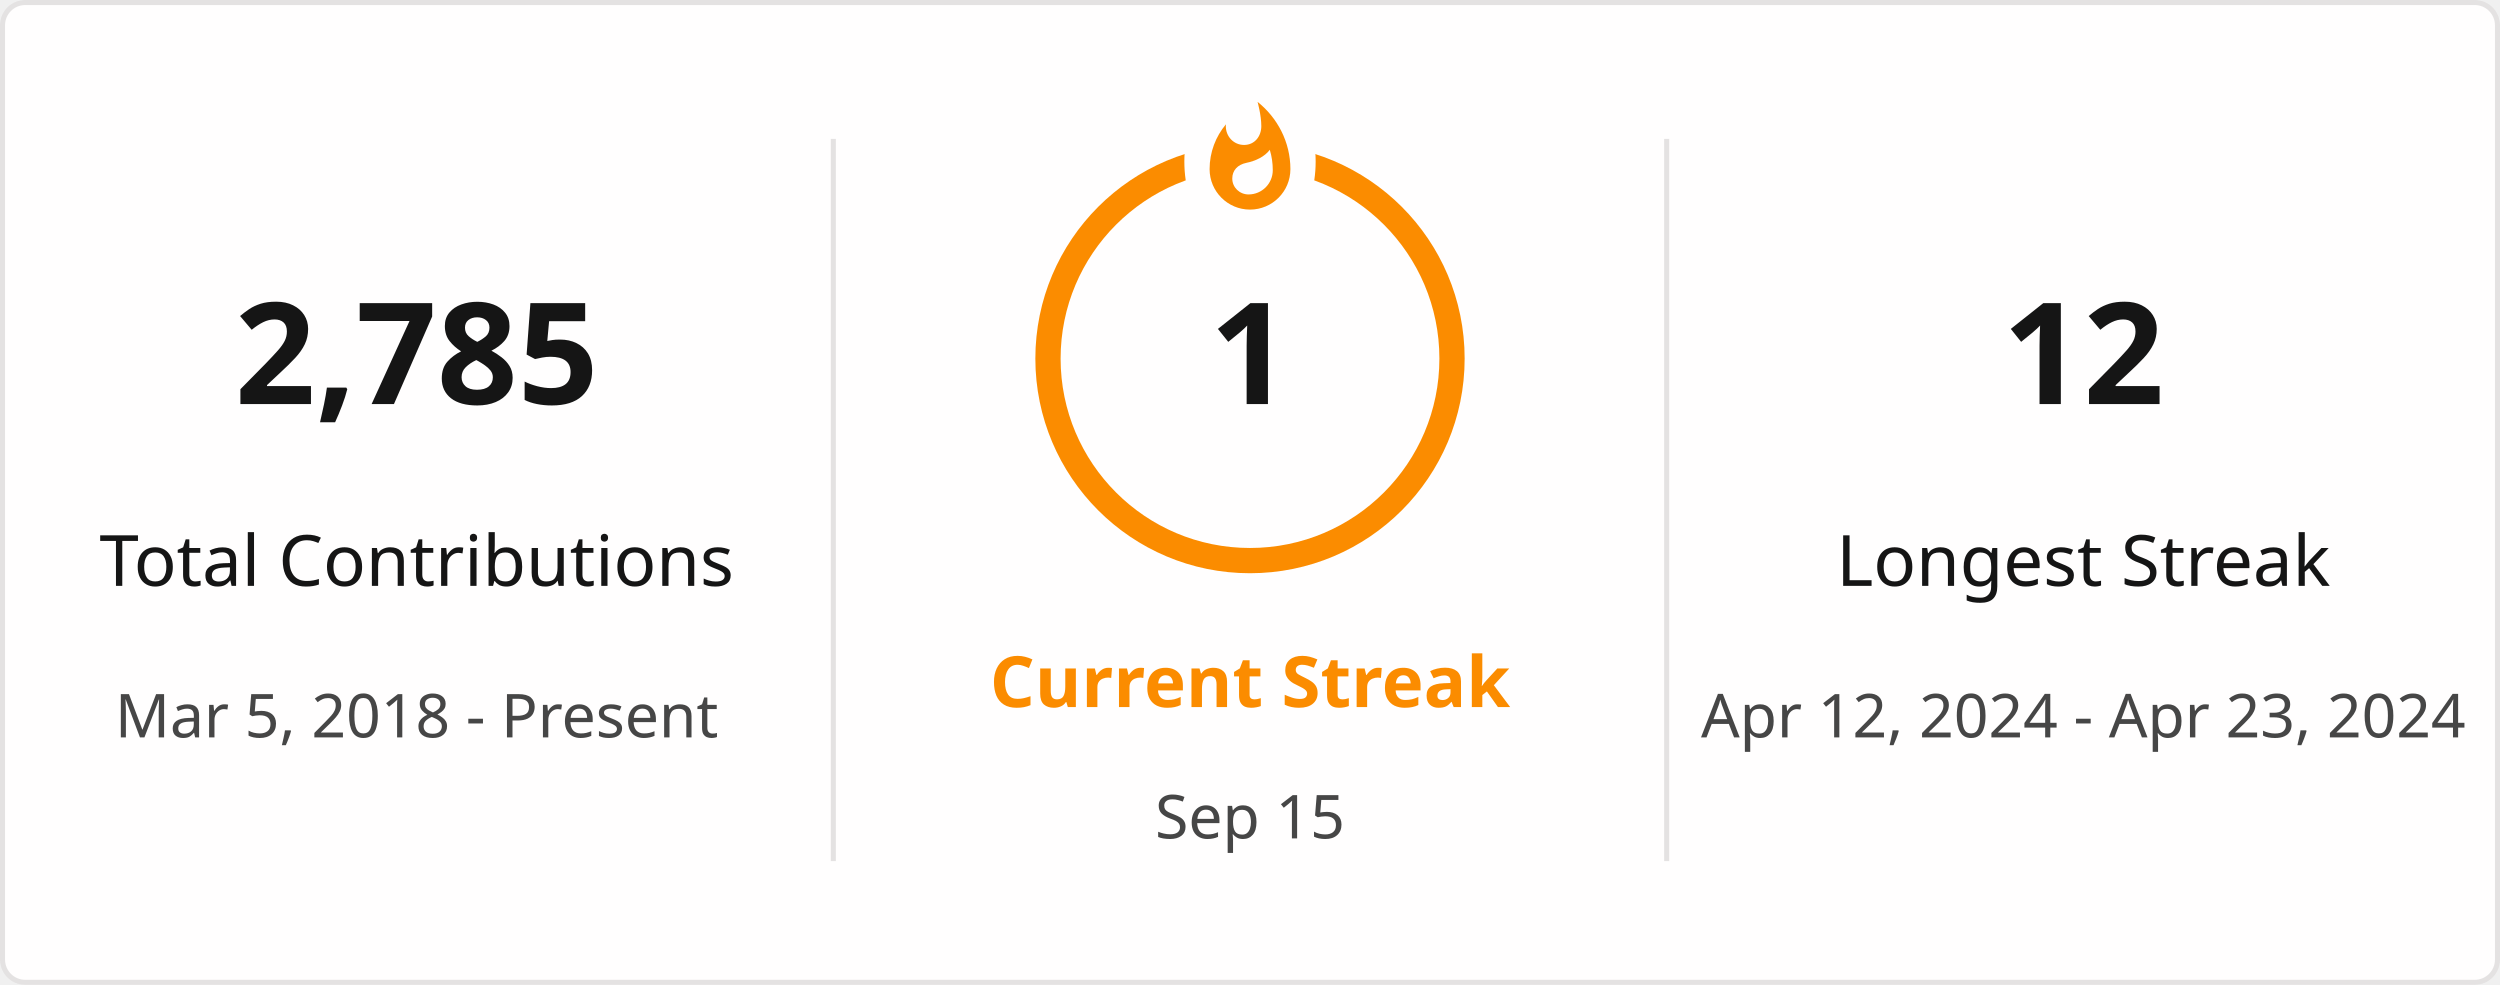
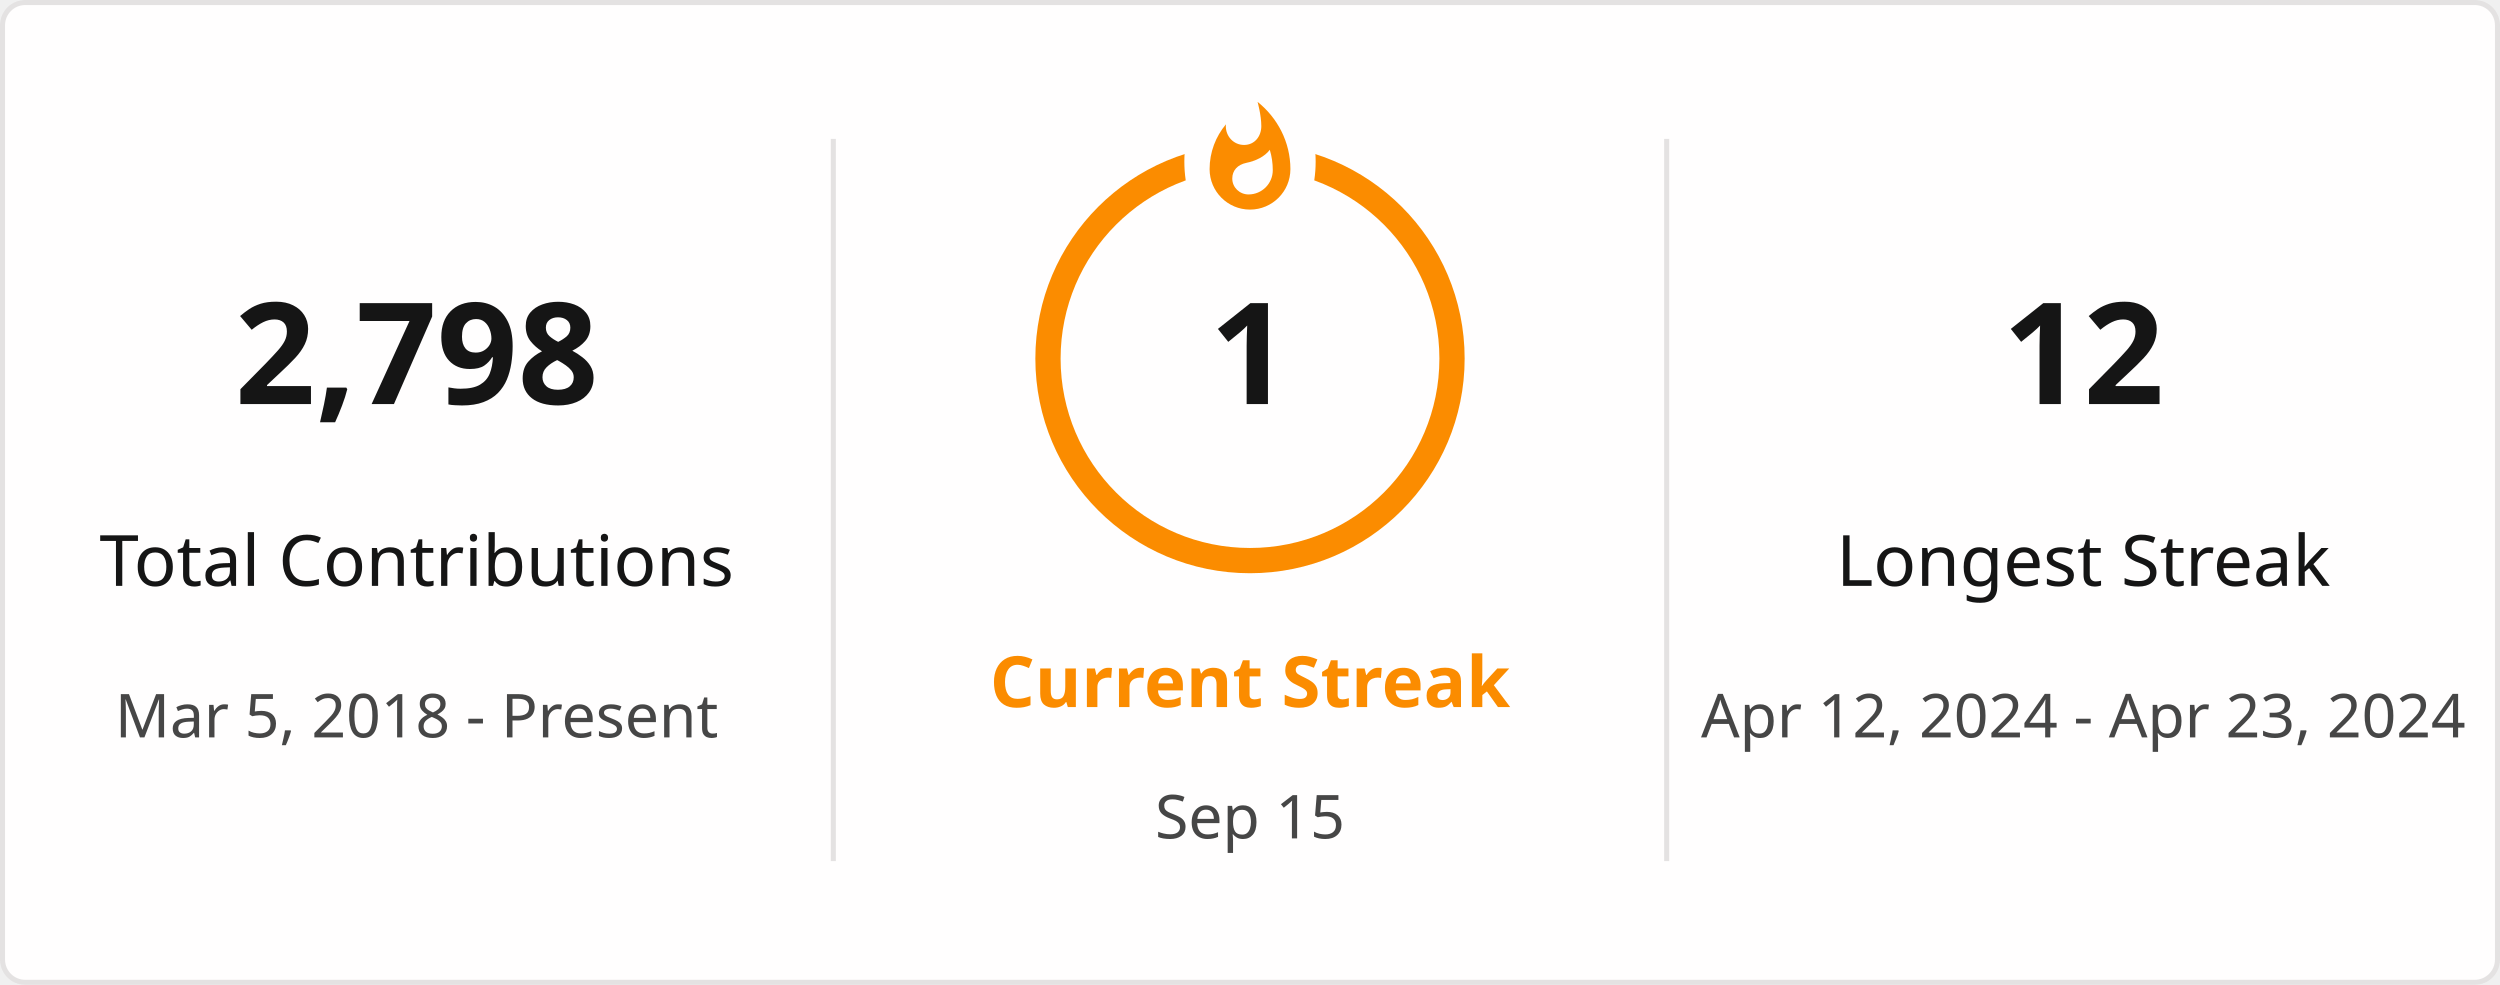
<svg xmlns="http://www.w3.org/2000/svg" style="isolation: isolate" viewBox="0 0 495 195" width="495px" height="195px" direction="ltr">
  <defs>
    <clipPath id="outer_rectangle">
      <rect width="495" height="195" rx="4.5" />
    </clipPath>
    <mask id="mask_out_ring_behind_fire">
      <rect width="495" height="195" fill="white" />
      <ellipse id="mask-ellipse" cx="247.5" cy="32" rx="13" ry="18" fill="black" />
    </mask>
  </defs>
  <g clip-path="url(#outer_rectangle)">
    <g style="isolation: isolate">
      <rect stroke="#E4E2E2" fill="#FFFEFE" rx="4.5" x="0.5" y="0.5" width="494" height="194" />
    </g>
    <g style="isolation: isolate">
      <line x1="165" y1="28" x2="165" y2="170" vector-effect="non-scaling-stroke" stroke-width="1" stroke="#E4E2E2" stroke-linejoin="miter" stroke-linecap="square" stroke-miterlimit="3" />
      <line x1="330" y1="28" x2="330" y2="170" vector-effect="non-scaling-stroke" stroke-width="1" stroke="#E4E2E2" stroke-linejoin="miter" stroke-linecap="square" stroke-miterlimit="3" />
    </g>
    <g style="isolation: isolate">
      <g transform="translate(82.5, 48)">
        <text x="0" y="32" stroke-width="0" text-anchor="middle" fill="#151515" stroke="none" font-family="&quot;Segoe UI&quot;, Ubuntu, sans-serif" font-weight="700" font-size="28px" font-style="normal" style="opacity: 1; opacity: 1;">
-                         2,785
+                         2,798
                    </text>
      </g>
      <g transform="translate(82.5, 84)">
        <text x="0" y="32" stroke-width="0" text-anchor="middle" fill="#151515" stroke="none" font-family="&quot;Segoe UI&quot;, Ubuntu, sans-serif" font-weight="400" font-size="14px" font-style="normal" style="opacity: 1; opacity: 1;">
                        Total Contributions
                    </text>
      </g>
      <g transform="translate(82.5, 114)">
        <text x="0" y="32" stroke-width="0" text-anchor="middle" fill="#464646" stroke="none" font-family="&quot;Segoe UI&quot;, Ubuntu, sans-serif" font-weight="400" font-size="12px" font-style="normal" style="opacity: 1; opacity: 1;">
                        Mar 5, 2018 - Present
                    </text>
      </g>
    </g>
    <g style="isolation: isolate">
      <g transform="translate(247.5, 108)">
        <text x="0" y="32" stroke-width="0" text-anchor="middle" fill="#FB8C00" stroke="none" font-family="&quot;Segoe UI&quot;, Ubuntu, sans-serif" font-weight="700" font-size="14px" font-style="normal" style="opacity: 1; opacity: 1;">
                        Current Streak
                    </text>
      </g>
      <g transform="translate(247.5, 145)">
        <text x="0" y="21" stroke-width="0" text-anchor="middle" fill="#464646" stroke="none" font-family="&quot;Segoe UI&quot;, Ubuntu, sans-serif" font-weight="400" font-size="12px" font-style="normal" style="opacity: 1; opacity: 1;">
                        Sep 15
                    </text>
      </g>
      <g mask="url(#mask_out_ring_behind_fire)">
        <circle cx="247.5" cy="71" r="40" fill="none" stroke="#FB8C00" stroke-width="5" style="opacity: 1; opacity: 1;" />
      </g>
      <g transform="translate(247.5, 19.5)" stroke-opacity="0" style="opacity: 1; opacity: 1;">
        <path d="M -12 -0.5 L 15 -0.5 L 15 23.5 L -12 23.5 L -12 -0.5 Z" fill="none" />
        <path d="M 1.5 0.67 C 1.5 0.67 2.24 3.32 2.24 5.47 C 2.24 7.53 0.89 9.2 -1.17 9.2 C -3.23 9.2 -4.79 7.53 -4.79 5.47 L -4.76 5.11 C -6.78 7.51 -8 10.62 -8 13.99 C -8 18.41 -4.42 22 0 22 C 4.42 22 8 18.41 8 13.99 C 8 8.6 5.41 3.79 1.5 0.67 Z M -0.29 19 C -2.07 19 -3.51 17.6 -3.51 15.86 C -3.51 14.24 -2.46 13.1 -0.7 12.74 C 1.07 12.38 2.9 11.53 3.92 10.16 C 4.31 11.45 4.51 12.81 4.51 14.2 C 4.51 16.85 2.36 19 -0.29 19 Z" fill="#FB8C00" stroke-opacity="0" />
      </g>
      <g transform="translate(247.5, 48)">
        <text x="0" y="32" stroke-width="0" text-anchor="middle" fill="#151515" stroke="none" font-family="&quot;Segoe UI&quot;, Ubuntu, sans-serif" font-weight="700" font-size="28px" font-style="normal" style="font-size: 28px;">
                        1
                    </text>
      </g>
    </g>
    <g style="isolation: isolate">
      <g transform="translate(412.5, 48)">
        <text x="0" y="32" stroke-width="0" text-anchor="middle" fill="#151515" stroke="none" font-family="&quot;Segoe UI&quot;, Ubuntu, sans-serif" font-weight="700" font-size="28px" font-style="normal" style="opacity: 1; opacity: 1;">
                        12
                    </text>
      </g>
      <g transform="translate(412.5, 84)">
        <text x="0" y="32" stroke-width="0" text-anchor="middle" fill="#151515" stroke="none" font-family="&quot;Segoe UI&quot;, Ubuntu, sans-serif" font-weight="400" font-size="14px" font-style="normal" style="opacity: 1; opacity: 1;">
                        Longest Streak
                    </text>
      </g>
      <g transform="translate(412.5, 114)">
        <text x="0" y="32" stroke-width="0" text-anchor="middle" fill="#464646" stroke="none" font-family="&quot;Segoe UI&quot;, Ubuntu, sans-serif" font-weight="400" font-size="12px" font-style="normal" style="opacity: 1; opacity: 1;">
                        Apr 12, 2024 - Apr 23, 2024
                    </text>
      </g>
    </g>
  </g>
</svg>
